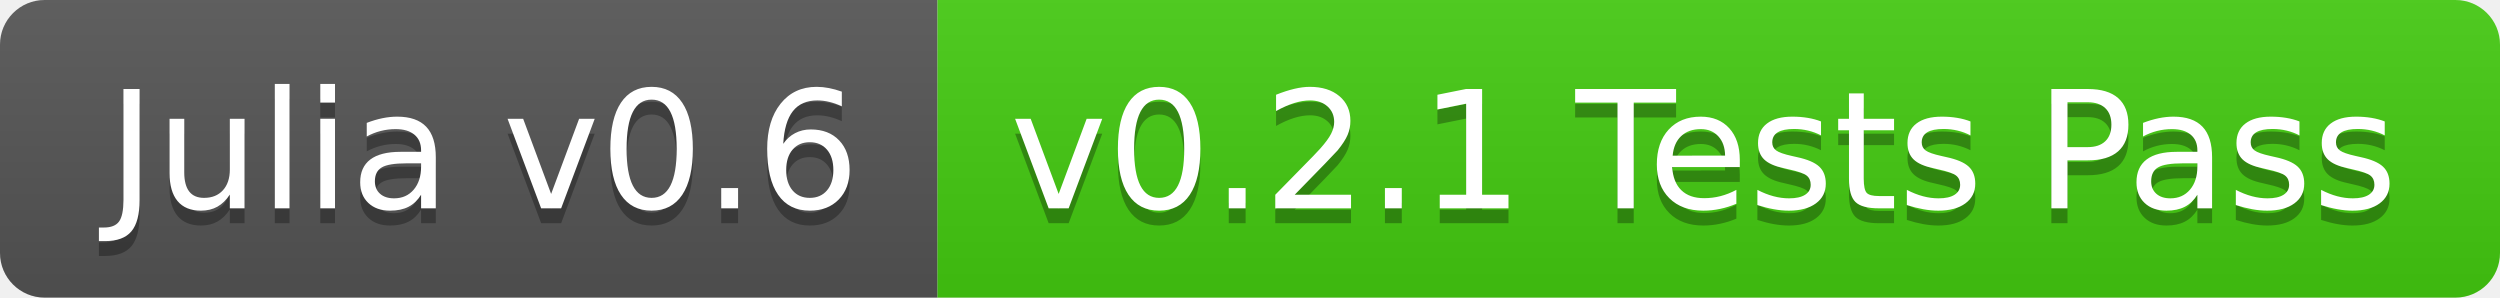
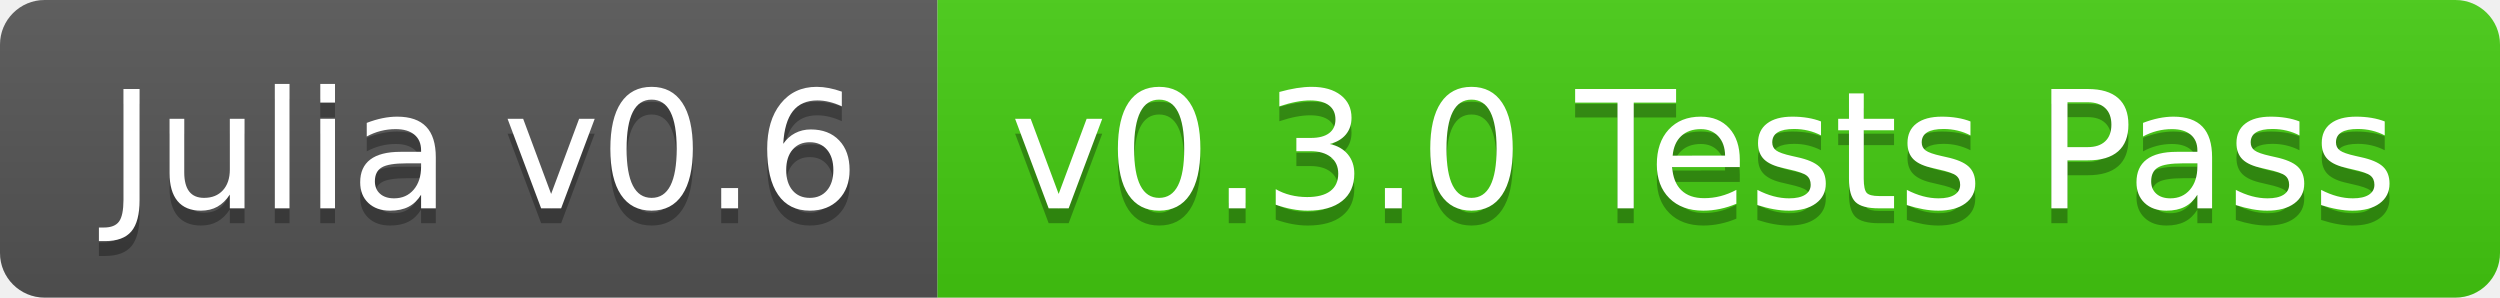
<svg xmlns="http://www.w3.org/2000/svg" width="168" height="20">
  <linearGradient id="b" x2="0" y2="100%">
    <stop offset="0" stop-color="#bbb" stop-opacity=".1" />
    <stop offset="1" stop-opacity=".1" />
  </linearGradient>
  <clipPath id="a">
    <rect width="168" height="20" rx="3" fill="#fff" />
  </clipPath>
  <g clip-path="url(#a)">
    <path fill="#555" d="M0 0h63v20H0z" />
    <path fill="#4c1" d="M63 0h105v20H63z" />
    <path fill="url(#b)" d="M0 0h168v20H0z" />
  </g>
  <g fill="#fff" text-anchor="middle" font-family="DejaVu Sans,Verdana,Geneva,sans-serif" font-size="110">
    <text x="325" y="150" fill="#010101" fill-opacity=".3" transform="scale(.1)" textLength="530">Julia v0.6</text>
    <text x="325" y="140" transform="scale(.1)" textLength="530">Julia v0.6</text>
-     <text x="1145" y="150" fill="#010101" fill-opacity=".3" transform="scale(.1)" textLength="950">v0.2.1 Tests Pass</text>
-     <text x="1145" y="140" transform="scale(.1)" textLength="950">v0.2.1 Tests Pass</text>
+     <text x="1145" y="150" fill="#010101" fill-opacity=".3" transform="scale(.1)" textLength="950">v0.3.0 Tests Pass</text>
+     <text x="1145" y="140" transform="scale(.1)" textLength="950">v0.3.0 Tests Pass</text>
  </g>
</svg>
